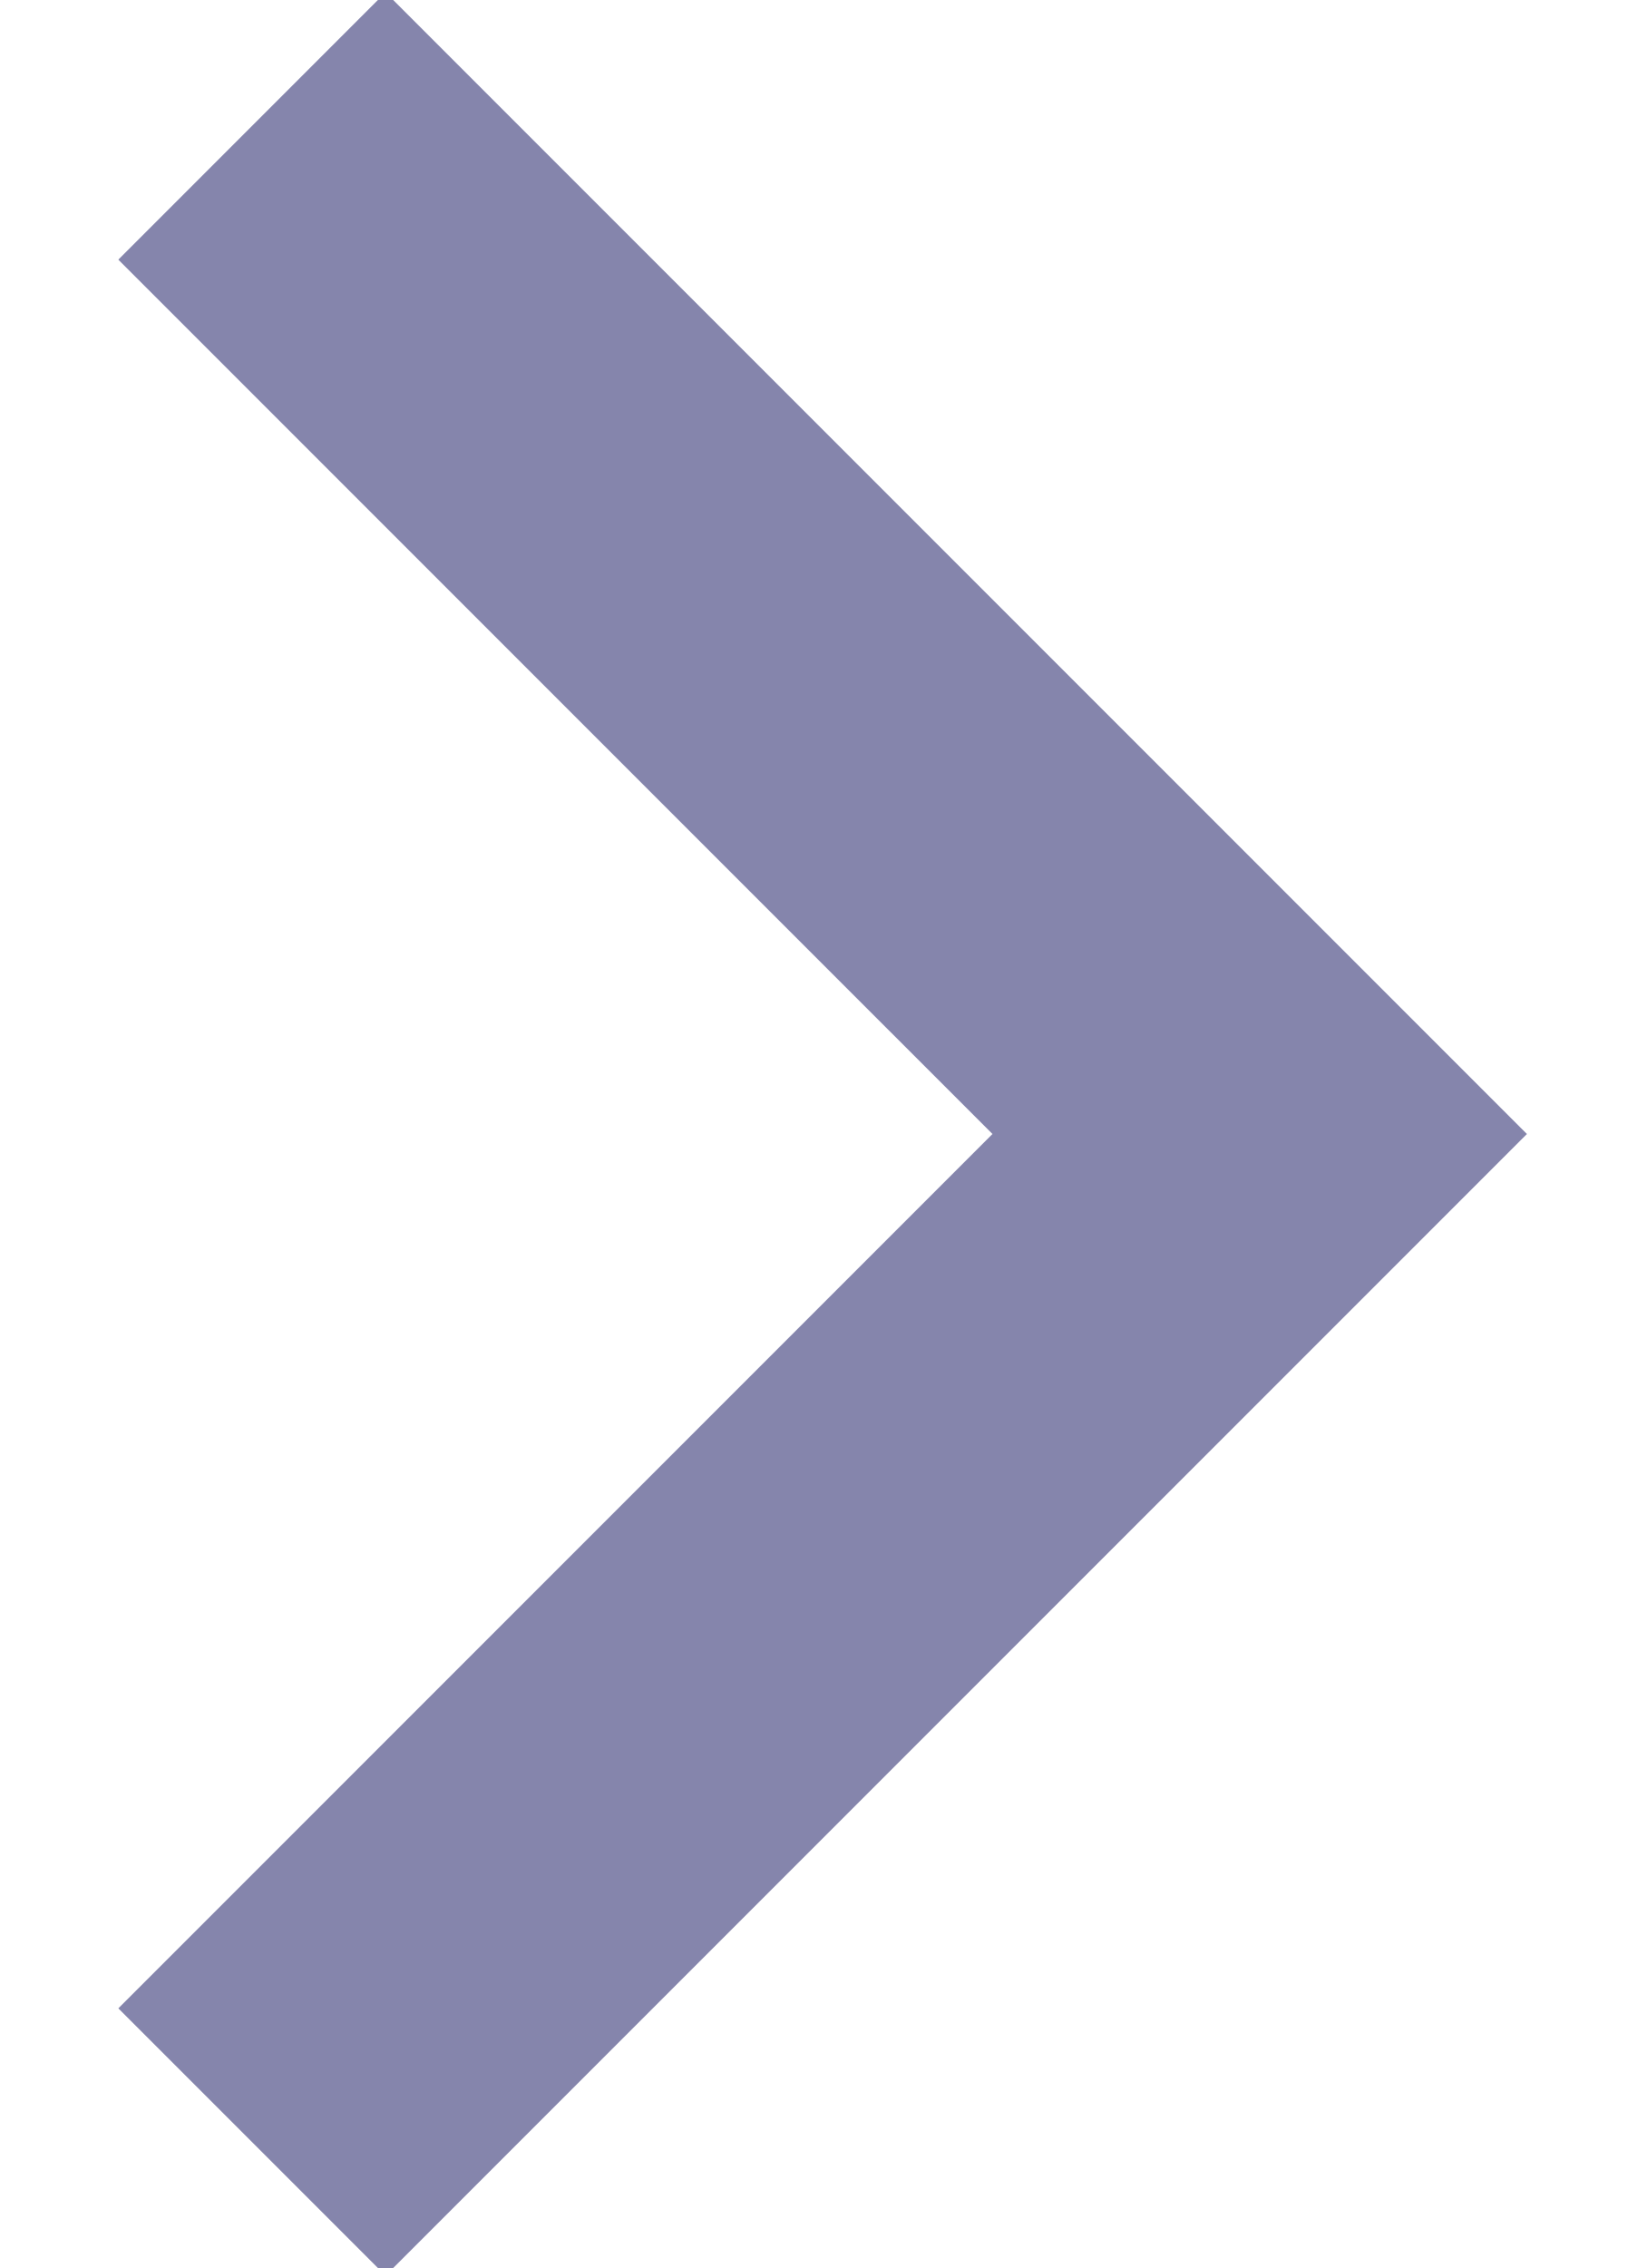
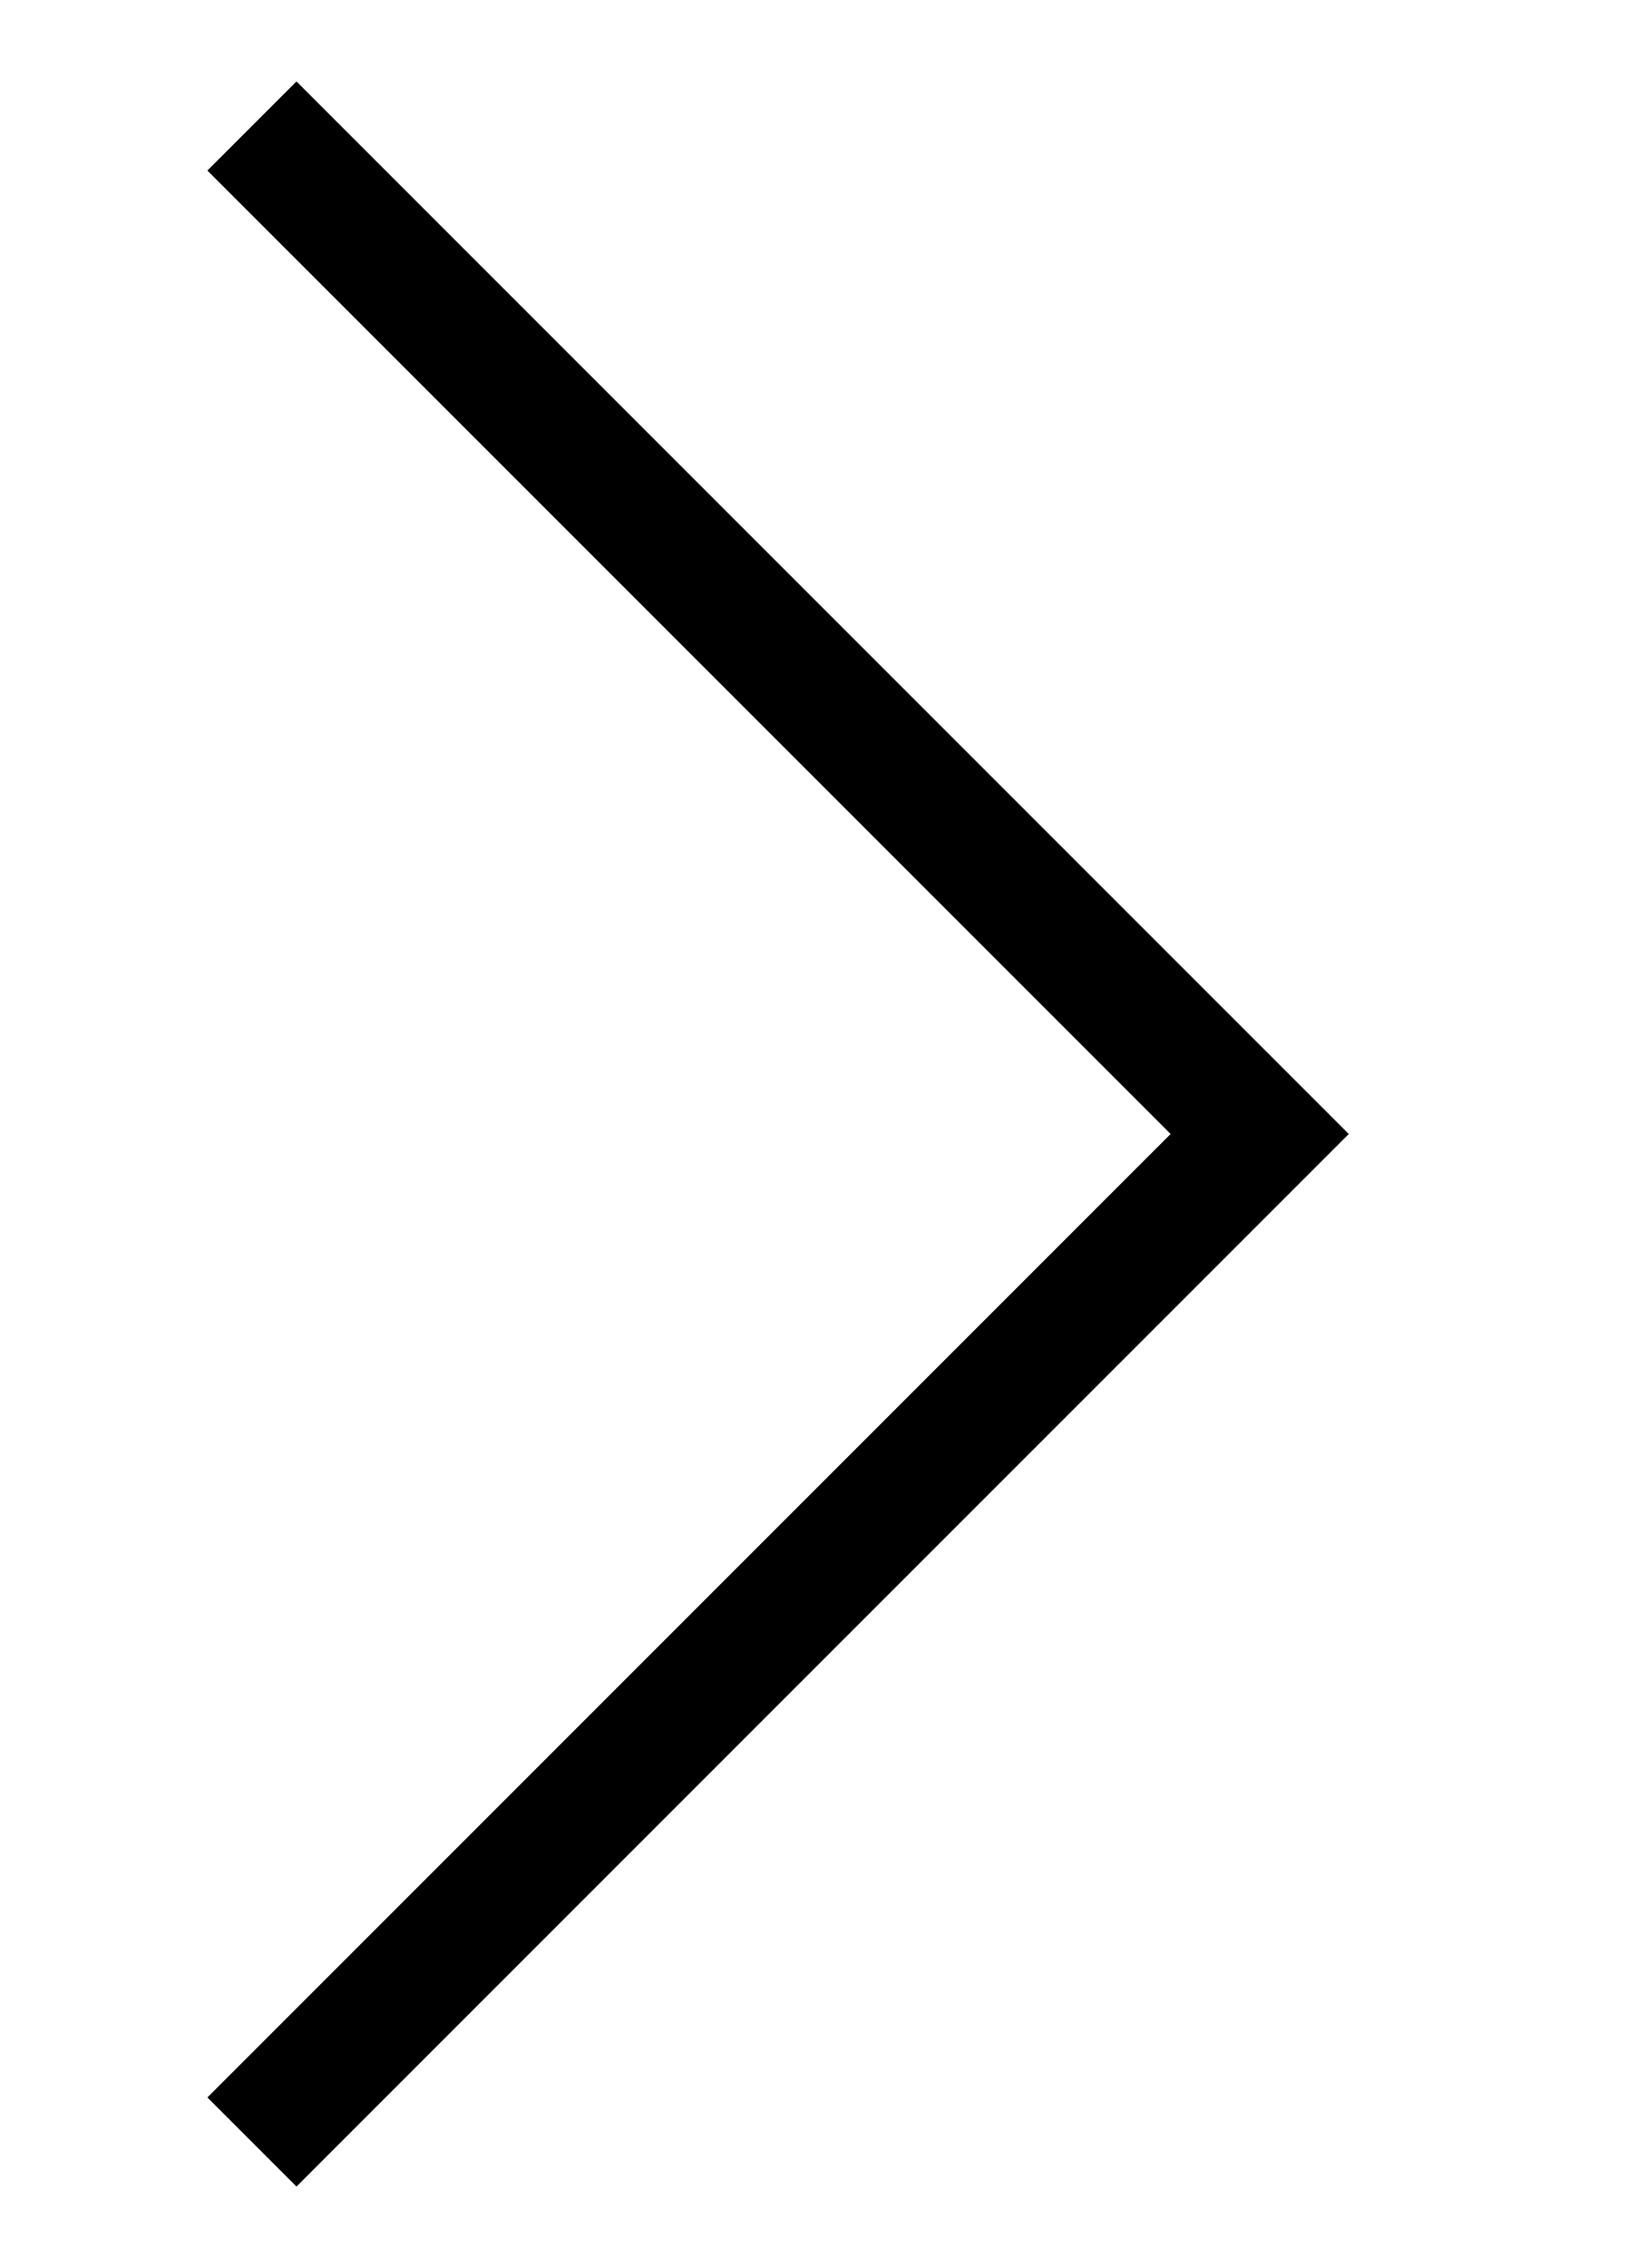
<svg xmlns="http://www.w3.org/2000/svg" width="13" height="18">
-   <path fill="none" stroke="#8585AC" stroke-width="3" d="M2 1l8 8-8 8" />
+   <path id="icon-next" fill="none" stroke="currentColor" d="M2 1l8 8-8 8" />
</svg>
